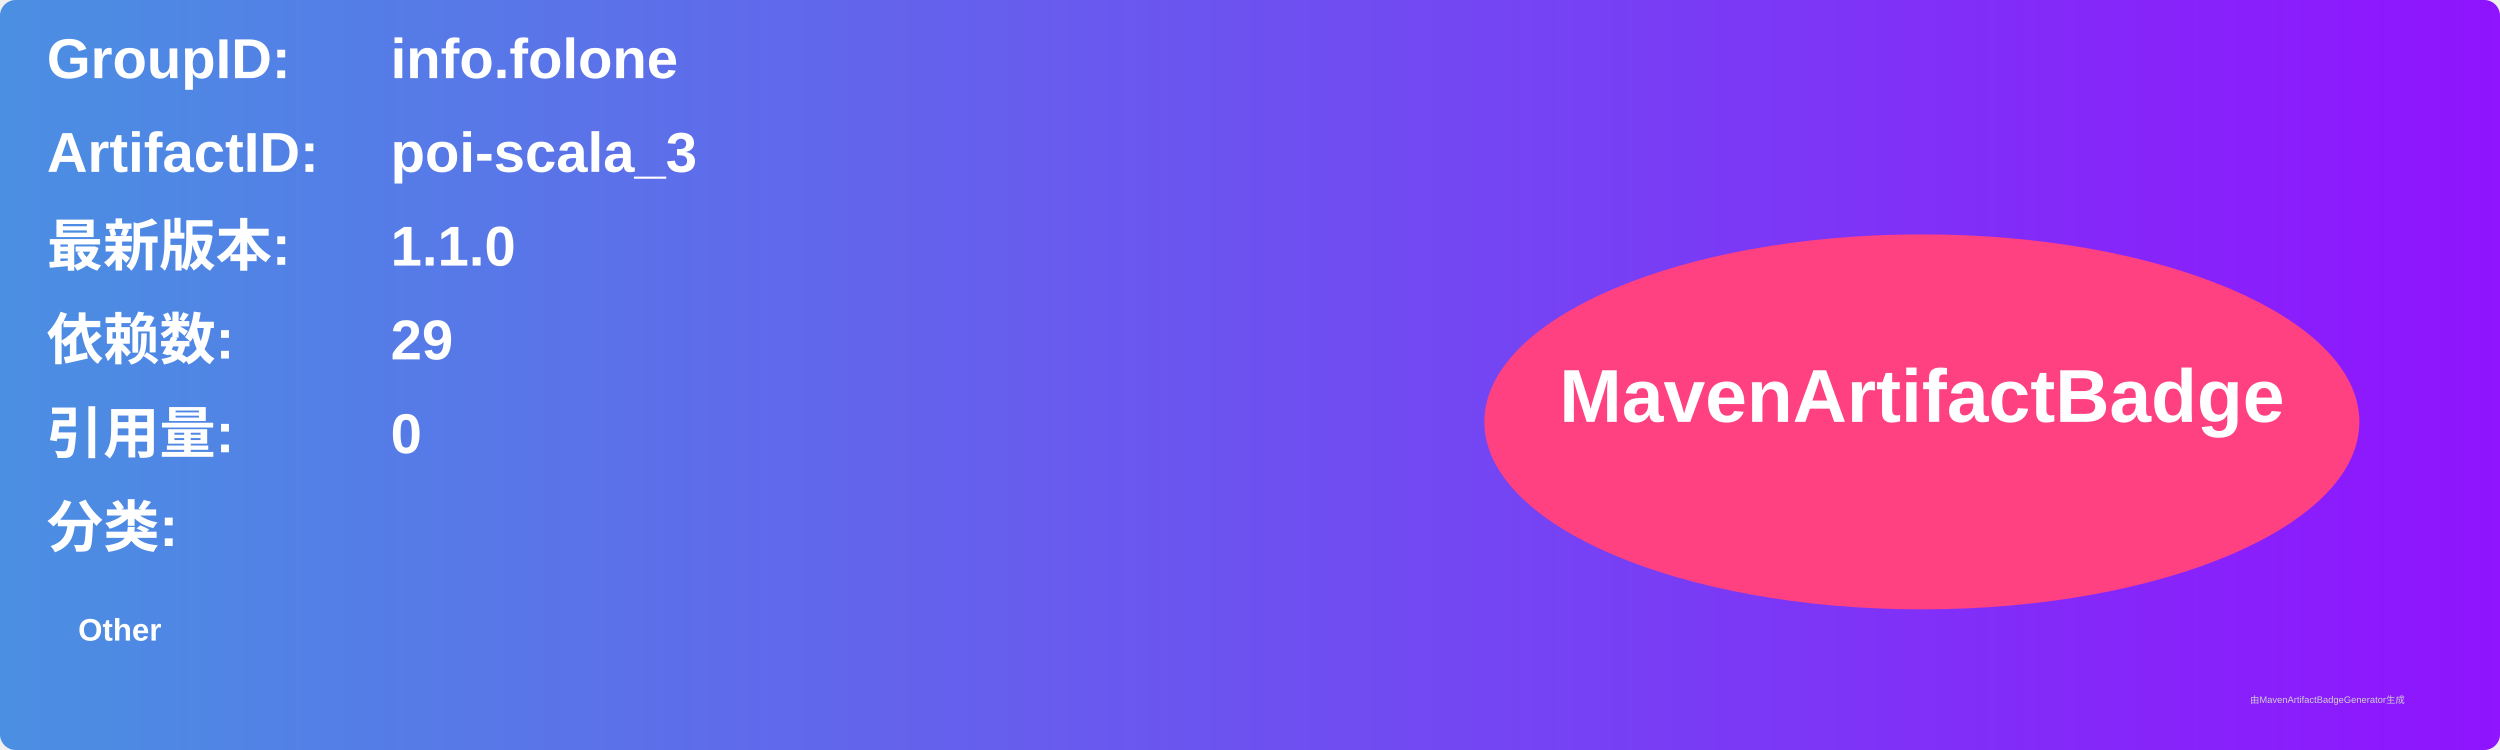
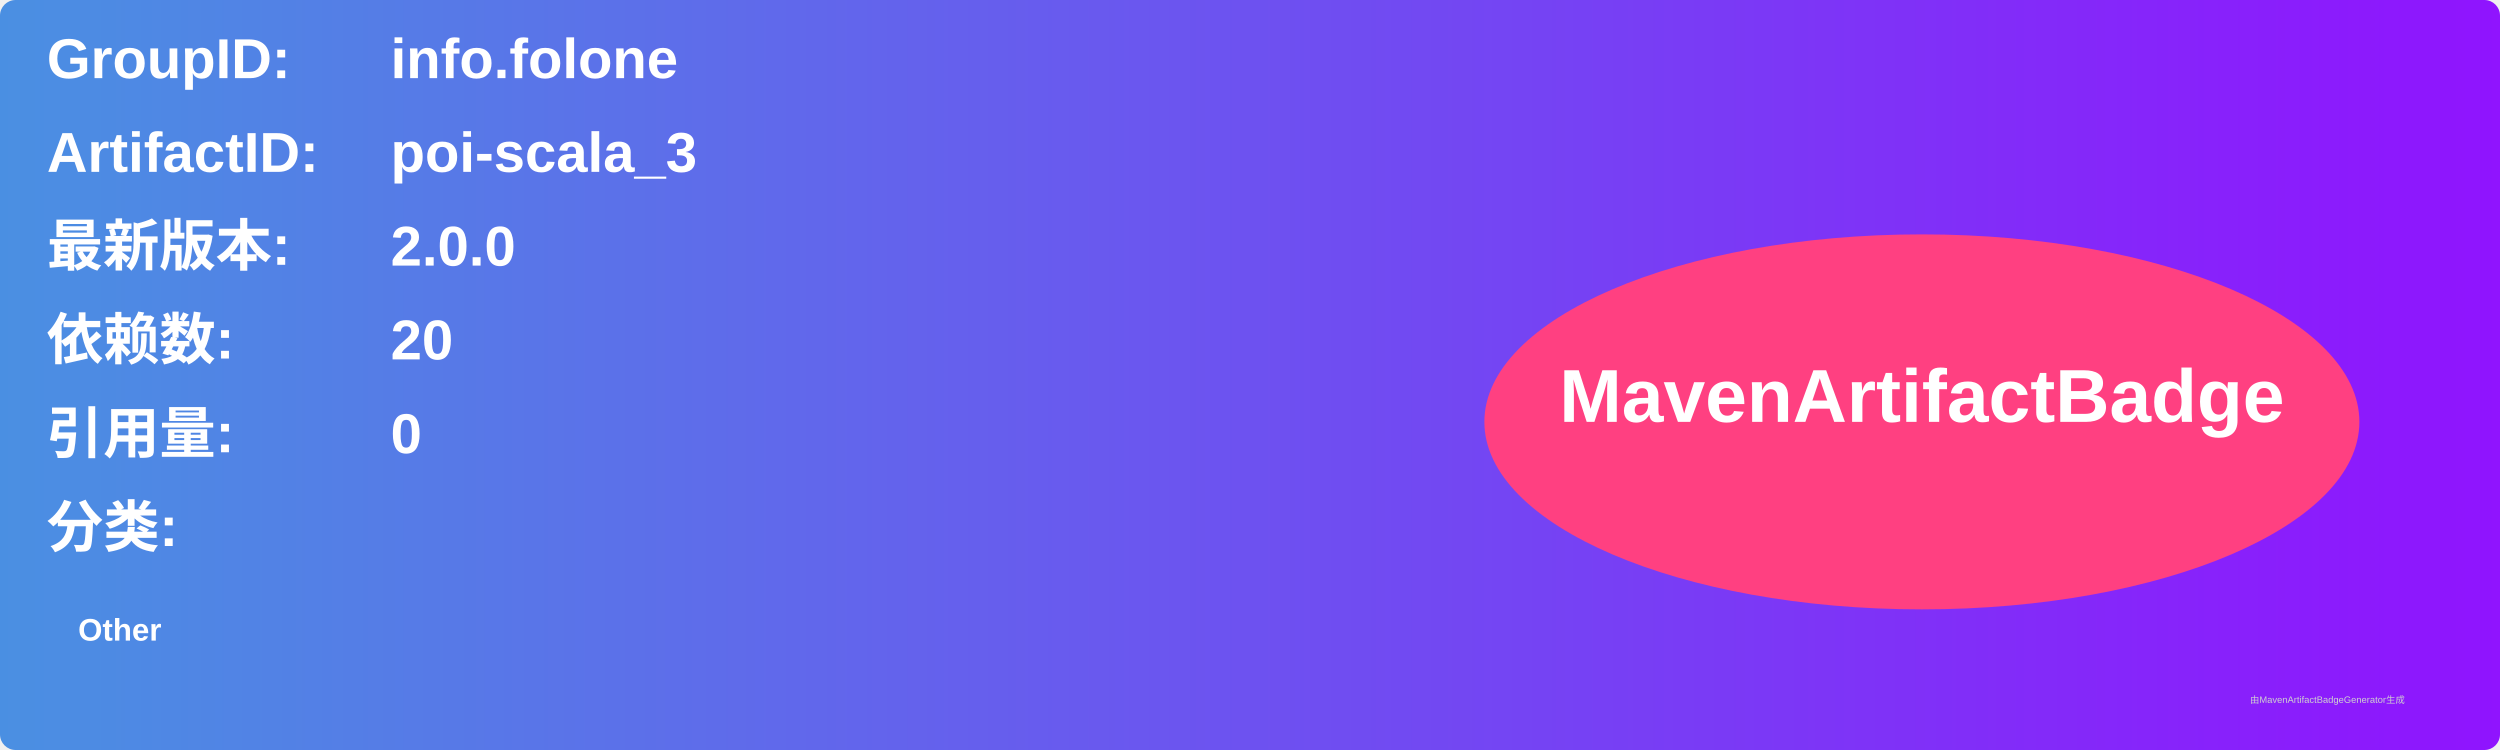
<svg xmlns="http://www.w3.org/2000/svg" width="800" height="240" viewBox="0 0 800 240">
  <linearGradient id="grad" x1="0%" y1="0%" x2="100%" y2="0%">
    <stop offset="0%" stop-color="#4a90e2" />
    <stop offset="100%" stop-color="#9013fe" />
  </linearGradient>
  <rect width="100%" height="100%" rx="5" ry="5" fill="url(#grad)" />
  <g transform="translate(15, 15)">
    <text x="0" y="10" font-family="Arial" font-size="18" fill="white" font-weight="bold" width="260">GroupID:</text>
    <text x="110" y="10" font-family="Arial" font-size="18" fill="white" font-weight="bold" width="460">info.folone</text>
    <text x="0" y="40" font-family="Arial" font-size="18" fill="white" font-weight="bold" width="260">ArtifactID:</text>
    <text x="110" y="40" font-family="Arial" font-size="18" fill="white" font-weight="bold" width="460">poi-scala_3</text>
    <text x="0" y="70" font-family="Arial" font-size="18" fill="white" font-weight="bold">最新版本:</text>
    <text x="110" y="70" font-family="Arial" font-size="18" fill="white" font-weight="bold">
-       <tspan font-weight="bold">1.1.0</tspan>
+       <tspan font-weight="bold">2.0.0</tspan>
    </text>
    <text x="0" y="100" font-family="Arial" font-size="18" fill="white" font-weight="bold">依赖数: </text>
    <text x="110" y="100" font-family="Arial" font-size="18" fill="white">
-       <tspan font-weight="bold">29</tspan>
+       <tspan font-weight="bold">20</tspan>
    </text>
    <text x="0" y="130" font-family="Arial" font-size="18" fill="white" font-weight="bold">引用量: </text>
    <text x="110" y="130" font-family="Arial" font-size="18" fill="white">
      <tspan font-weight="bold">0</tspan>
    </text>
    <text x="0" y="160" font-family="Arial" font-size="18" fill="white" font-weight="bold">分类:</text>
    <text x="10" y="190" font-family="Arial" font-size="10" fill="white">
      <tspan font-weight="bold">Other</tspan>
    </text>
    <ellipse cx="600" cy="120" rx="140" ry="60" fill="#ff4081" />
    <text x="600" y="120" text-anchor="middle" font-family="Arial" font-size="24" fill="white" font-weight="bold">MavenArtifactBadge</text>
  </g>
  <text x="720" y="225" font-family="Arial" font-size="3" fill="#d0d0d0">由MavenArtifactBadgeGenerator生成</text>
</svg>
